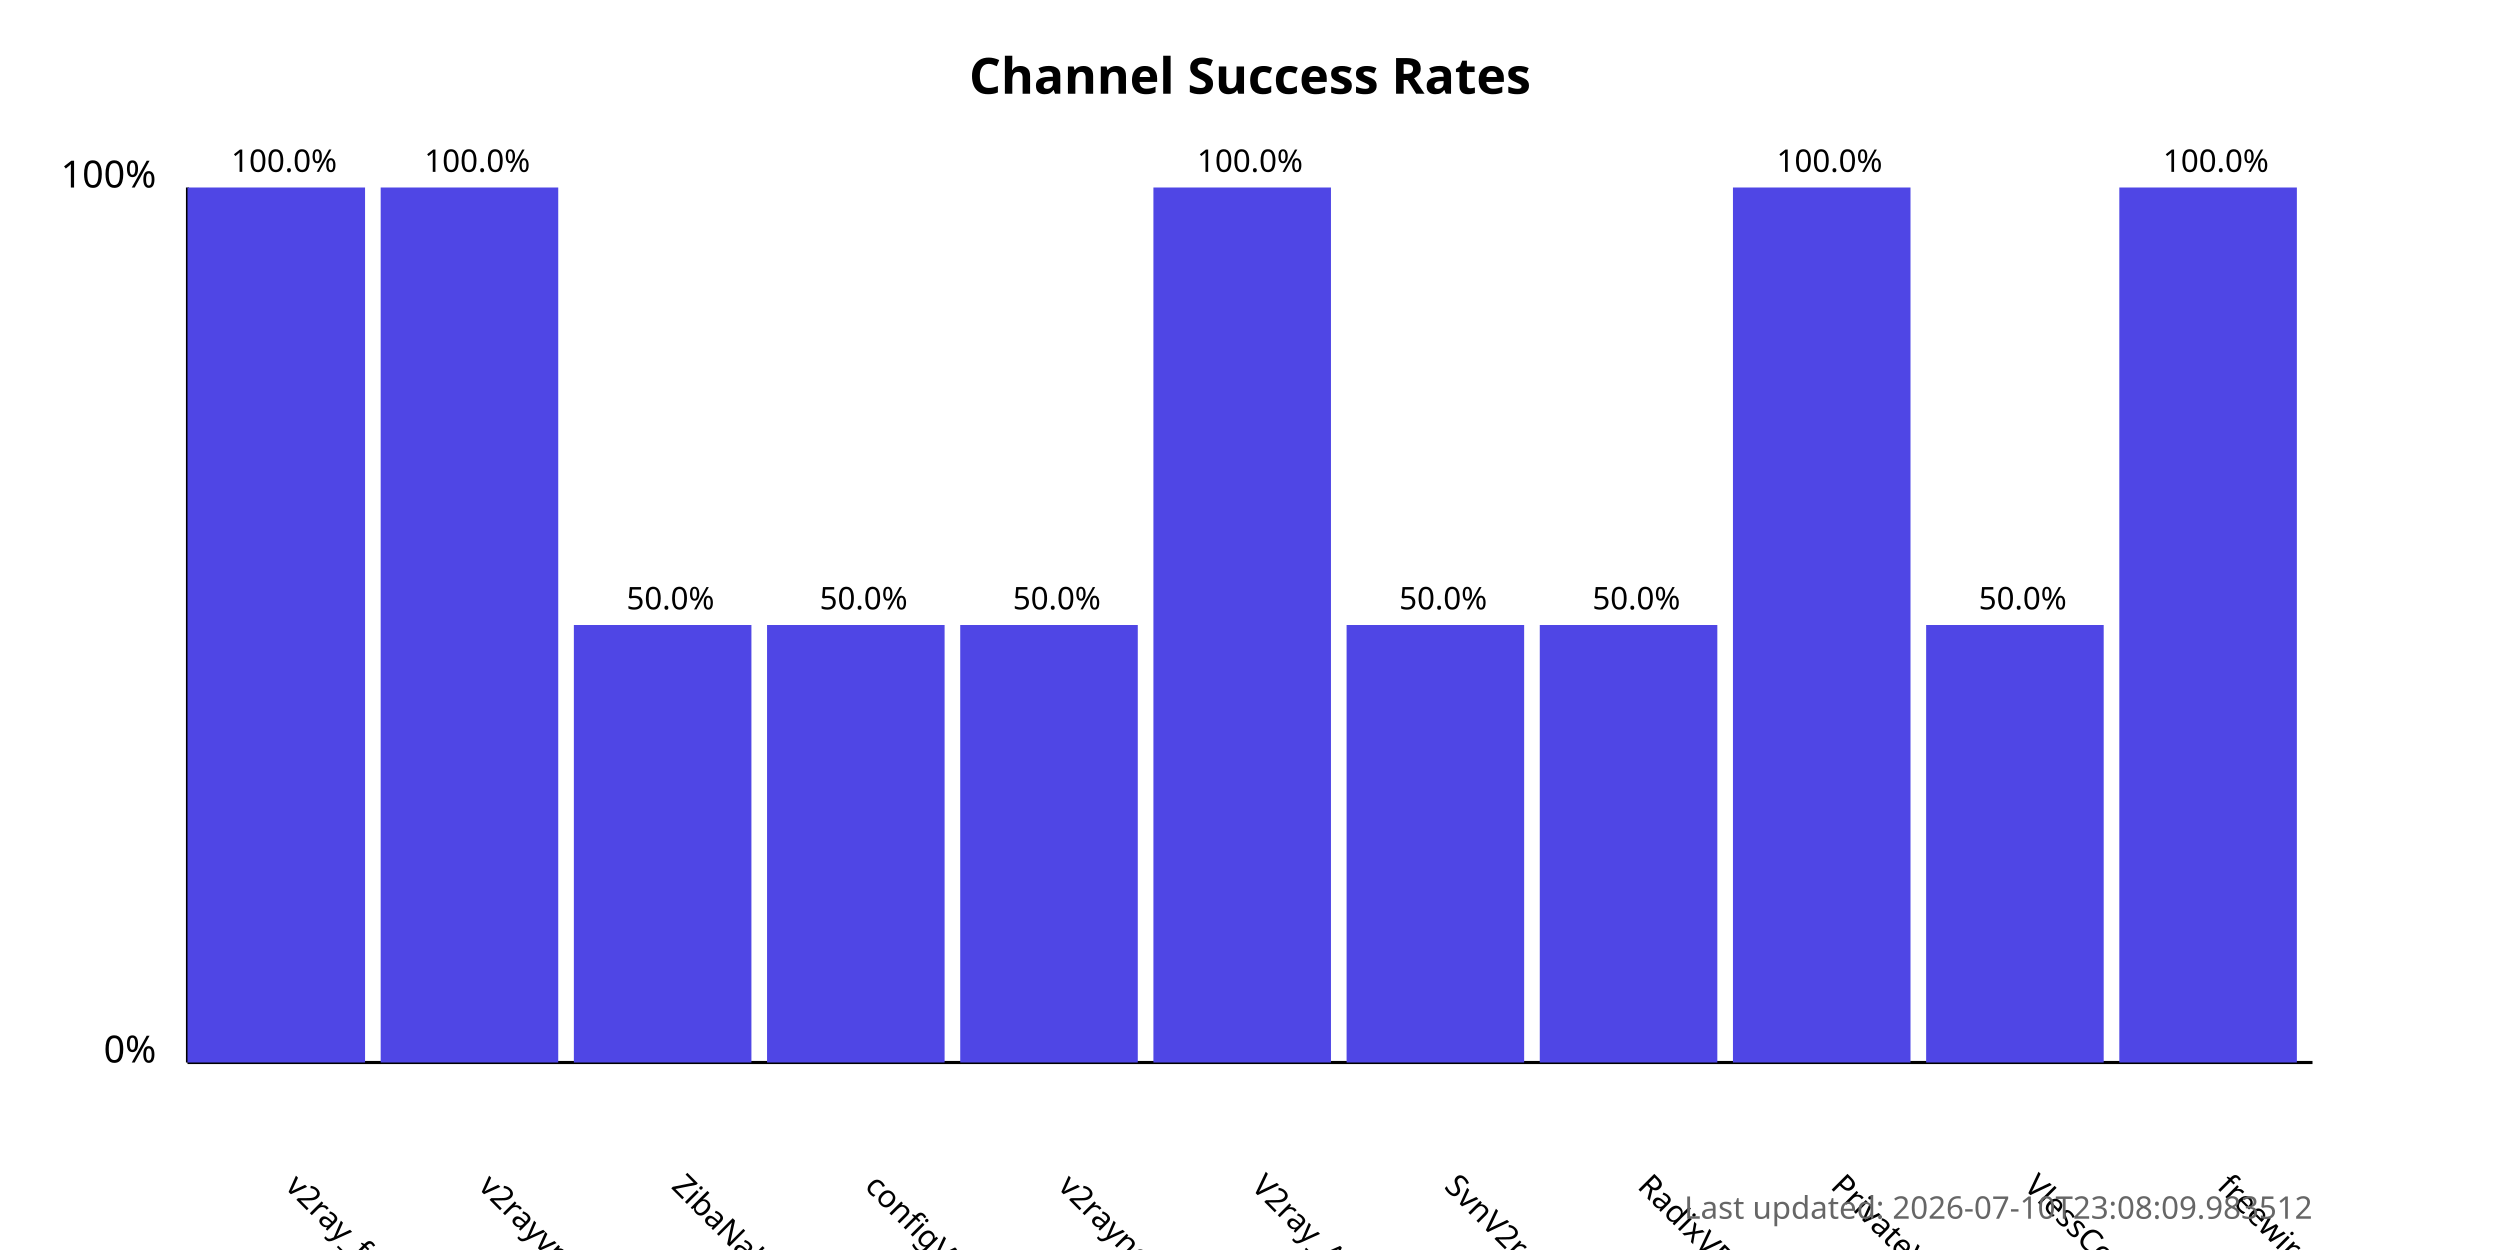
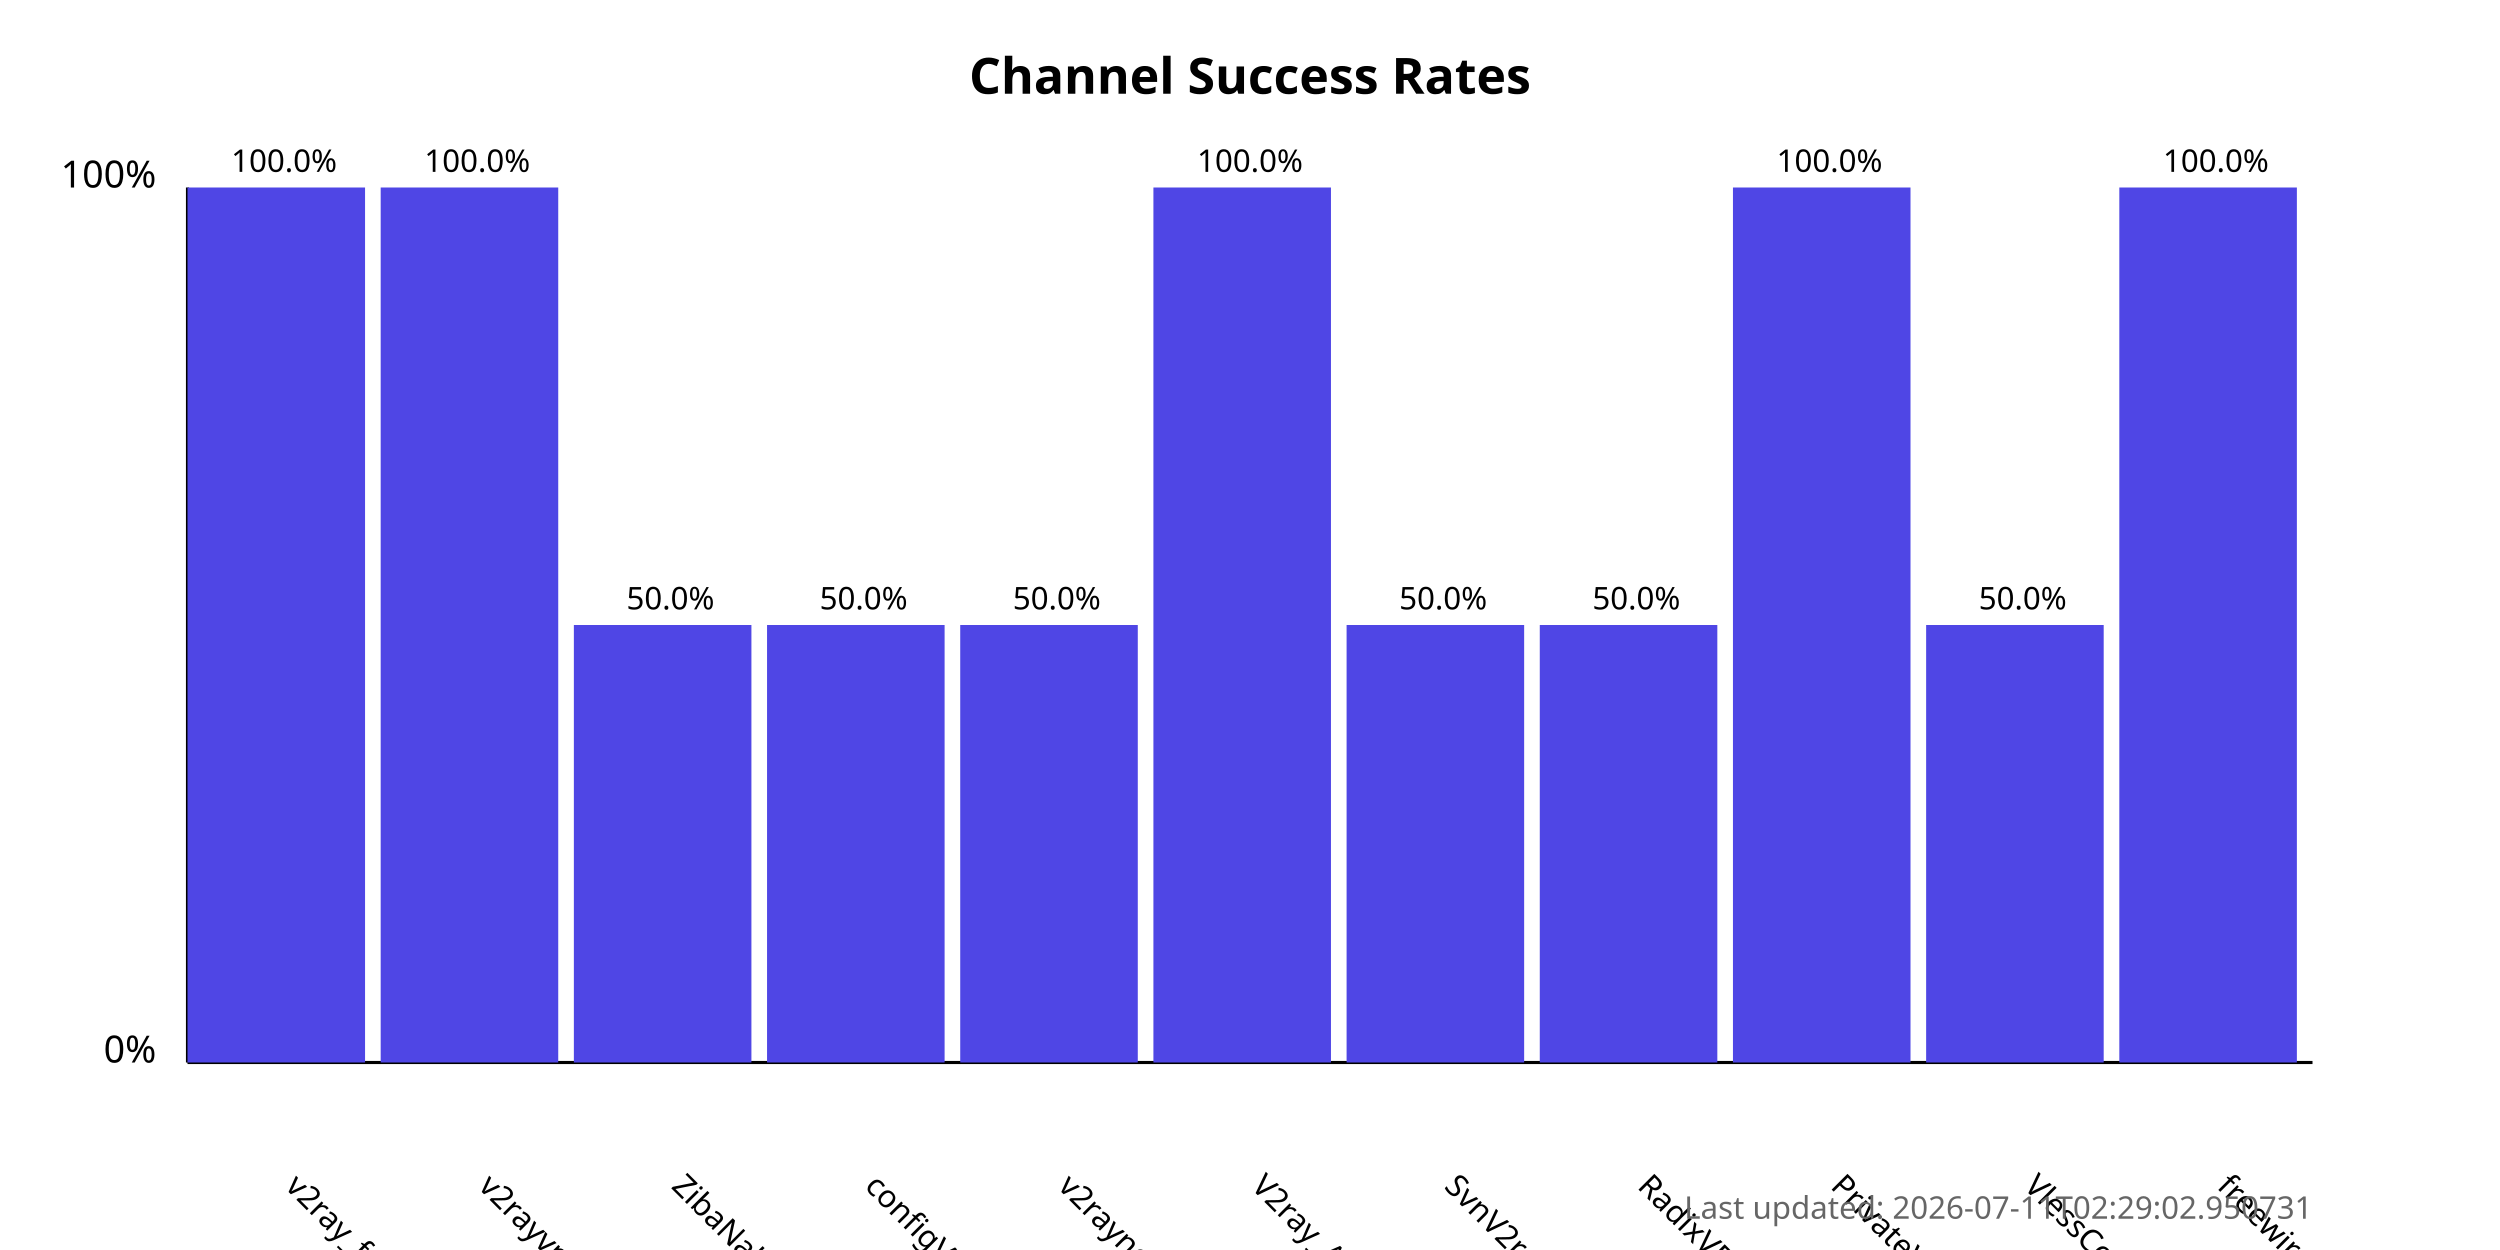
<svg xmlns="http://www.w3.org/2000/svg" width="800" height="400">
  <style>
            .chart-title { font: bold 16px sans-serif; }
            .axis-label { font: 12px sans-serif; }
            .tick-label { font: 10px sans-serif; }
            .bar { fill: #4f46e5; }
            .bar:hover { fill: #6366f1; }
            .timestamp { font: 10px sans-serif; fill: #666; }
        </style>
  <text x="400.0" y="30" text-anchor="middle" class="chart-title">
            Channel Success Rates
        </text>
  <line x1="60" y1="340" x2="60" y2="60" stroke="black" stroke-width="1" />
  <line x1="60" y1="340" x2="740" y2="340" stroke="black" stroke-width="1" />
  <text x="50" y="340" text-anchor="end" class="axis-label">0%</text>
  <text x="50" y="60" text-anchor="end" class="axis-label">100%</text>
  <g>
    <rect x="60" y="60.0" width="56.818" height="280.0" class="bar" />
    <text x="90.909" y="380" transform="rotate(45, 90.90909, 380)" text-anchor="start" class="tick-label">
                v2ray_free_conf
            </text>
    <text x="90.909" y="55.0" text-anchor="middle" class="tick-label">
                100.0%
            </text>
  </g>
  <g>
    <rect x="121.818" y="60.0" width="56.818" height="280.0" class="bar" />
    <text x="152.727" y="380" transform="rotate(45, 152.7273, 380)" text-anchor="start" class="tick-label">
                v2rayvpno
            </text>
    <text x="152.727" y="55.0" text-anchor="middle" class="tick-label">
                100.0%
            </text>
  </g>
  <g>
    <rect x="183.636" y="200.0" width="56.818" height="140.0" class="bar" />
    <text x="214.545" y="380" transform="rotate(45, 214.5455, 380)" text-anchor="start" class="tick-label">
                ZibaNabz
            </text>
    <text x="214.545" y="195.0" text-anchor="middle" class="tick-label">
                50.0%
            </text>
  </g>
  <g>
    <rect x="245.455" y="200.0" width="56.818" height="140.0" class="bar" />
    <text x="276.364" y="380" transform="rotate(45, 276.3636, 380)" text-anchor="start" class="tick-label">
                configV2rayForFree
            </text>
    <text x="276.364" y="195.0" text-anchor="middle" class="tick-label">
                50.0%
            </text>
  </g>
  <g>
    <rect x="307.273" y="200.0" width="56.818" height="140.0" class="bar" />
    <text x="338.182" y="380" transform="rotate(45, 338.1818, 380)" text-anchor="start" class="tick-label">
                v2rayngvpn
            </text>
    <text x="338.182" y="195.0" text-anchor="middle" class="tick-label">
                50.0%
            </text>
  </g>
  <g>
    <rect x="369.091" y="60.0" width="56.818" height="280.0" class="bar" />
    <text x="400.0" y="380" transform="rotate(45, 400.0, 380)" text-anchor="start" class="tick-label">
                V2ray_Alpha
            </text>
    <text x="400.0" y="55.0" text-anchor="middle" class="tick-label">
                100.0%
            </text>
  </g>
  <g>
    <rect x="430.909" y="200.0" width="56.818" height="140.0" class="bar" />
    <text x="461.818" y="380" transform="rotate(45, 461.8182, 380)" text-anchor="start" class="tick-label">
                SvnV2ray
            </text>
    <text x="461.818" y="195.0" text-anchor="middle" class="tick-label">
                50.0%
            </text>
  </g>
  <g>
    <rect x="492.727" y="200.0" width="56.818" height="140.0" class="bar" />
    <text x="523.636" y="380" transform="rotate(45, 523.6364, 380)" text-anchor="start" class="tick-label">
                RadixVPN
            </text>
    <text x="523.636" y="195.0" text-anchor="middle" class="tick-label">
                50.0%
            </text>
  </g>
  <g>
    <rect x="554.545" y="60.0" width="56.818" height="280.0" class="bar" />
    <text x="585.455" y="380" transform="rotate(45, 585.4545, 380)" text-anchor="start" class="tick-label">
                PrivateVPNs
            </text>
    <text x="585.455" y="55.0" text-anchor="middle" class="tick-label">
                100.0%
            </text>
  </g>
  <g>
    <rect x="616.364" y="200.0" width="56.818" height="140.0" class="bar" />
    <text x="647.273" y="380" transform="rotate(45, 647.2727, 380)" text-anchor="start" class="tick-label">
                VlessConfig
            </text>
    <text x="647.273" y="195.0" text-anchor="middle" class="tick-label">
                50.0%
            </text>
  </g>
  <g>
    <rect x="678.182" y="60.0" width="56.818" height="280.0" class="bar" />
    <text x="709.091" y="380" transform="rotate(45, 709.0909, 380)" text-anchor="start" class="tick-label">
                freewireguard
            </text>
    <text x="709.091" y="55.0" text-anchor="middle" class="tick-label">
                100.0%
            </text>
  </g>
  <text x="740" y="390" text-anchor="end" class="timestamp">
-             Last updated: 2026-07-10T23:08:09.983512
+             Last updated: 2026-07-11T02:29:02.950731
        </text>
</svg>
